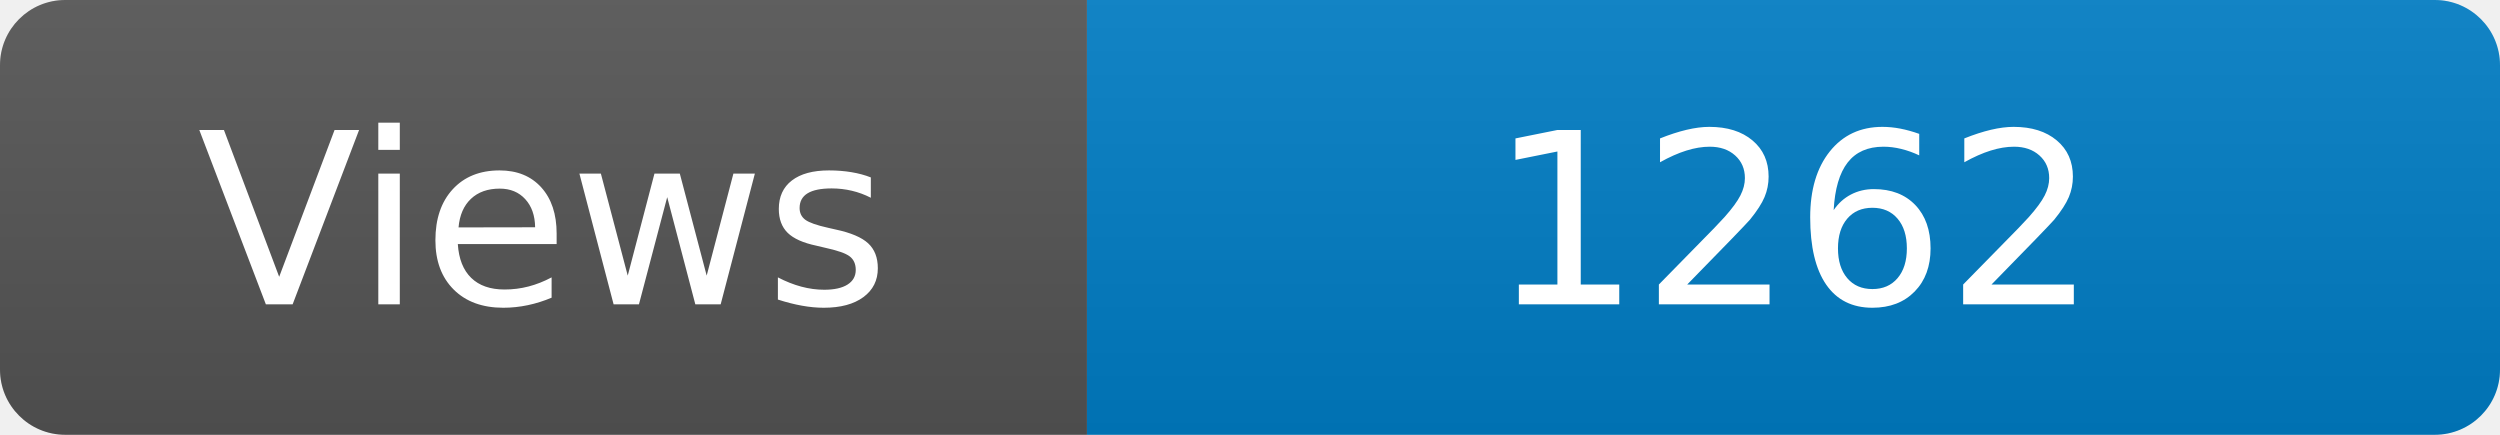
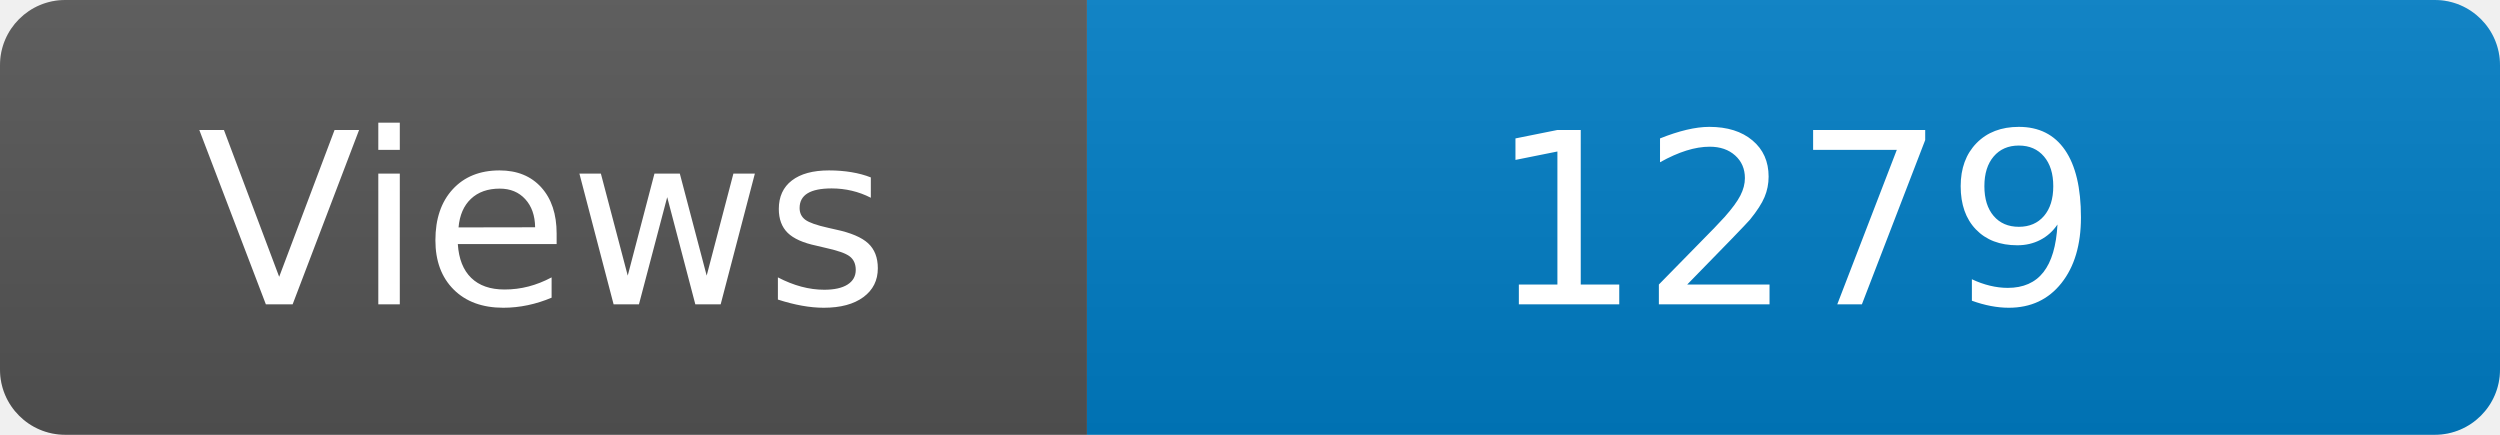
<svg xmlns="http://www.w3.org/2000/svg" width="115" height="20" role="img" aria-label="Maintained?: yes">
  <linearGradient id="s" x2="0" y2="100%">
    <stop offset="0" stop-color="#bbb" stop-opacity=".1" />
    <stop offset="1" stop-opacity=".1" />
  </linearGradient>
  <clipPath id="r">
    <rect width="115" height="20" rx="3" fill="#fff" />
  </clipPath>
  <g clip-path="url(#r)">
    <rect width="50" height="20" fill="#555" />
    <rect x="50" width="160" height="20" fill="#007ec6" />
    <rect width="115" height="20" fill="url(#s)" />
  </g>
  <g fill="#fff" text-anchor="middle" font-family="Verdana,Geneva,DejaVu Sans,sans-serif" font-size="110">
    <text x="250" y="140" transform="scale(.1)" fill="#fff">Views</text>
-     <text x="825" y="140" transform="scale(.1)" fill="#fff">1262</text>
+     <text x="825" y="140" transform="scale(.1)" fill="#fff">1279</text>
  </g>
</svg>
